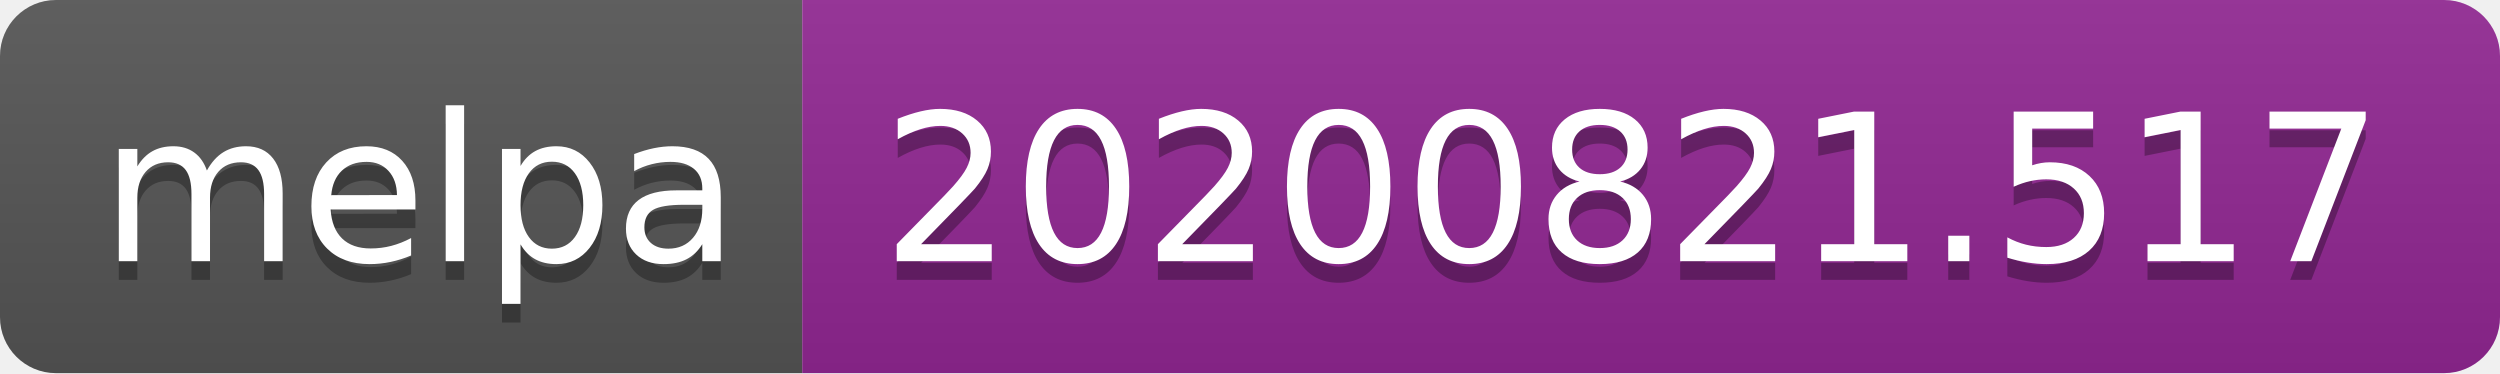
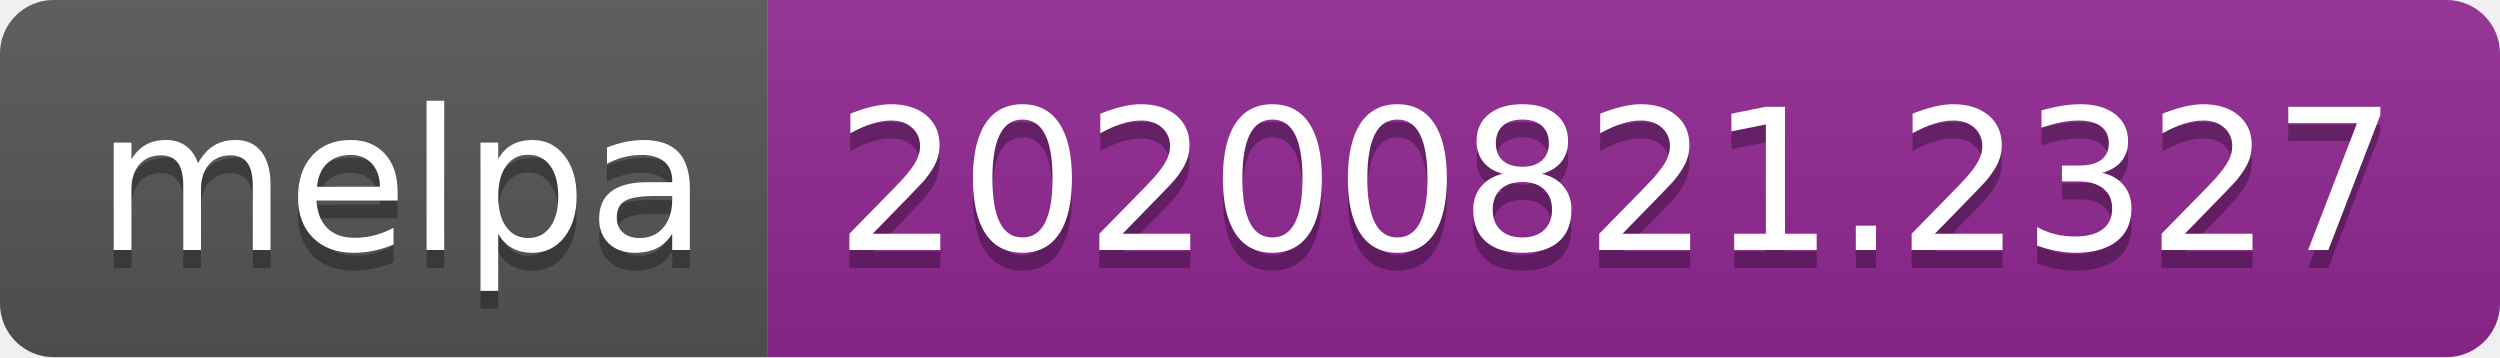
- <svg xmlns="http://www.w3.org/2000/svg" width="134" height="20" role="img" aria-label="melpa: 20200821.517">
+ <svg xmlns="http://www.w3.org/2000/svg" width="140" height="20" role="img" aria-label="melpa: 20200821.2327">
  <linearGradient id="s" x2="0" y2="100%">
    <stop offset="0" stop-color="#bbb" stop-opacity=".1" />
    <stop offset="1" stop-opacity=".1" />
  </linearGradient>
  <clipPath id="r">
-     <rect width="134" height="20" rx="3" fill="#fff" />
+     <rect width="140" height="20" rx="3" fill="#fff" />
  </clipPath>
  <g clip-path="url(#r)">
    <rect width="43" height="20" fill="#555" />
-     <rect x="43" width="91" height="20" fill="#922793" />
-     <rect width="134" height="20" fill="url(#s)" />
+     <rect x="43" width="97" height="20" fill="#922793" />
+     <rect width="140" height="20" fill="url(#s)" />
  </g>
  <g fill="#fff" text-anchor="middle" font-family="Verdana,Geneva,DejaVu Sans,sans-serif" text-rendering="geometricPrecision" font-size="110">
    <text aria-hidden="true" x="225" y="150" fill="#010101" fill-opacity=".3" transform="scale(.1)" textLength="330">melpa</text>
    <text x="225" y="140" transform="scale(.1)" fill="#fff" textLength="330">melpa</text>
-     <text aria-hidden="true" x="875" y="150" fill="#010101" fill-opacity=".3" transform="scale(.1)" textLength="810">20200821.517</text>
-     <text x="875" y="140" transform="scale(.1)" fill="#fff" textLength="810">20200821.517</text>
+     <text aria-hidden="true" x="905" y="150" fill="#010101" fill-opacity=".3" transform="scale(.1)" textLength="870">20200821.2327</text>
+     <text x="905" y="140" transform="scale(.1)" fill="#fff" textLength="870">20200821.2327</text>
  </g>
</svg>
